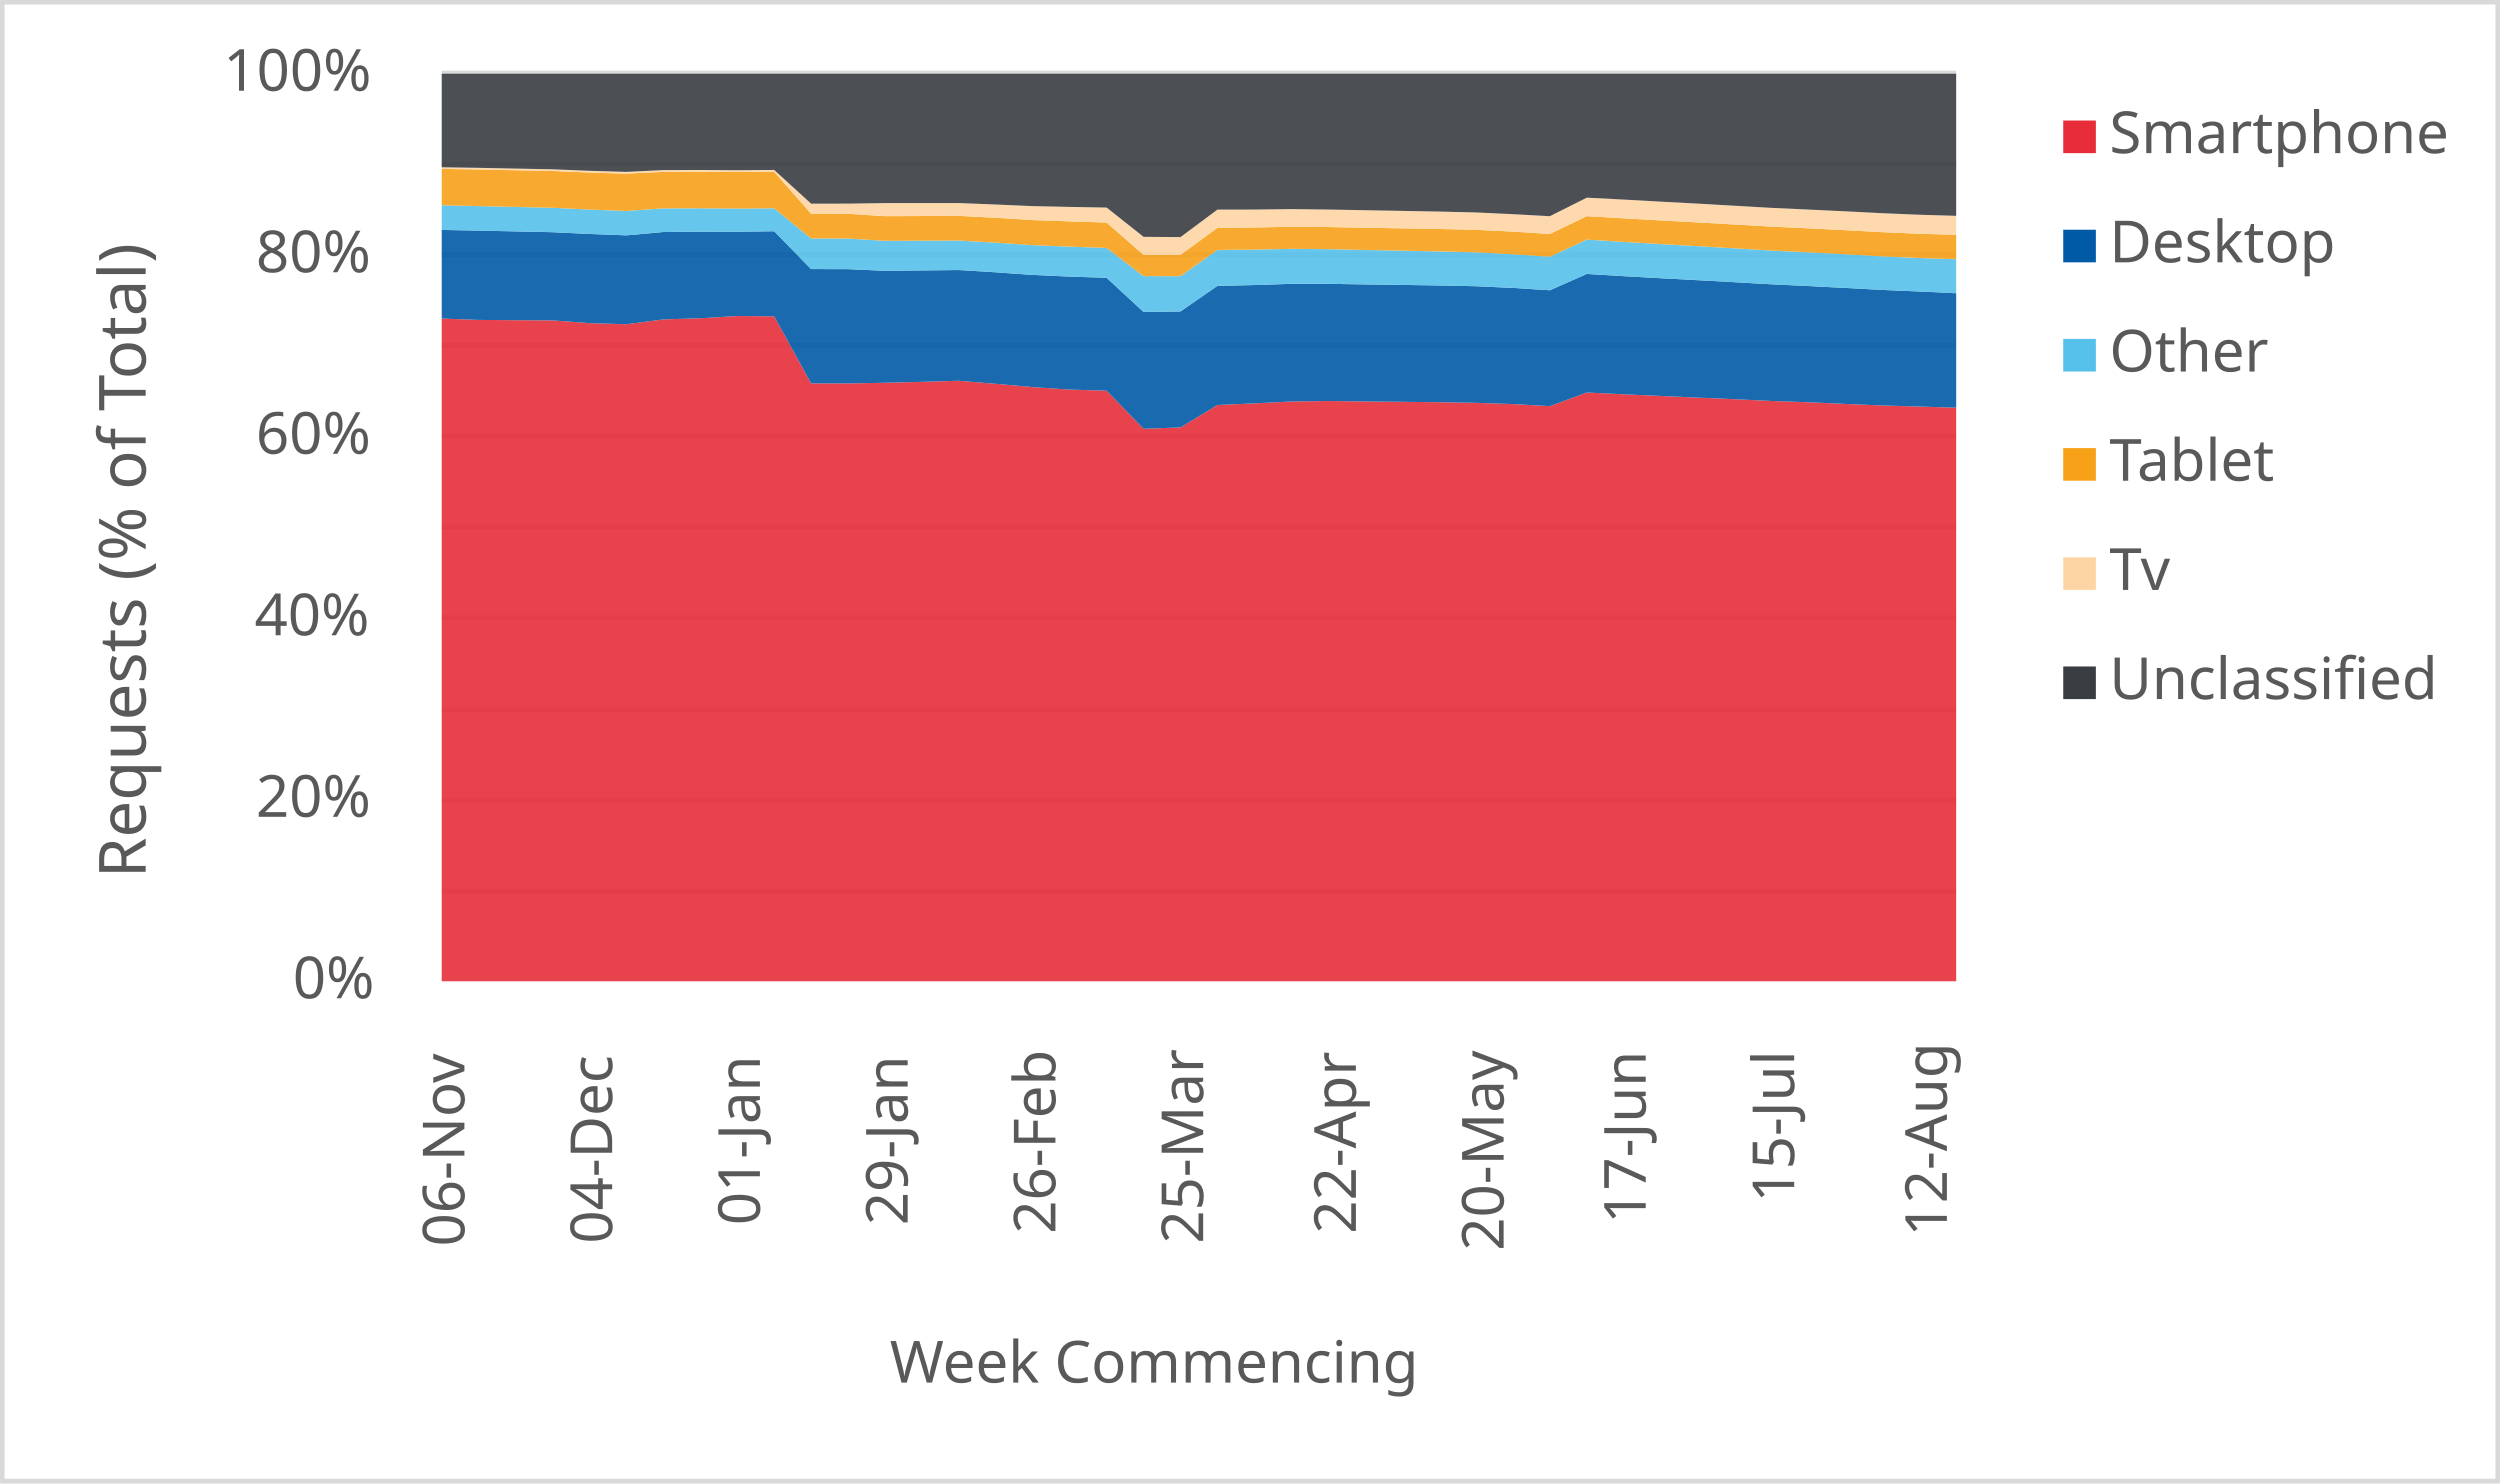
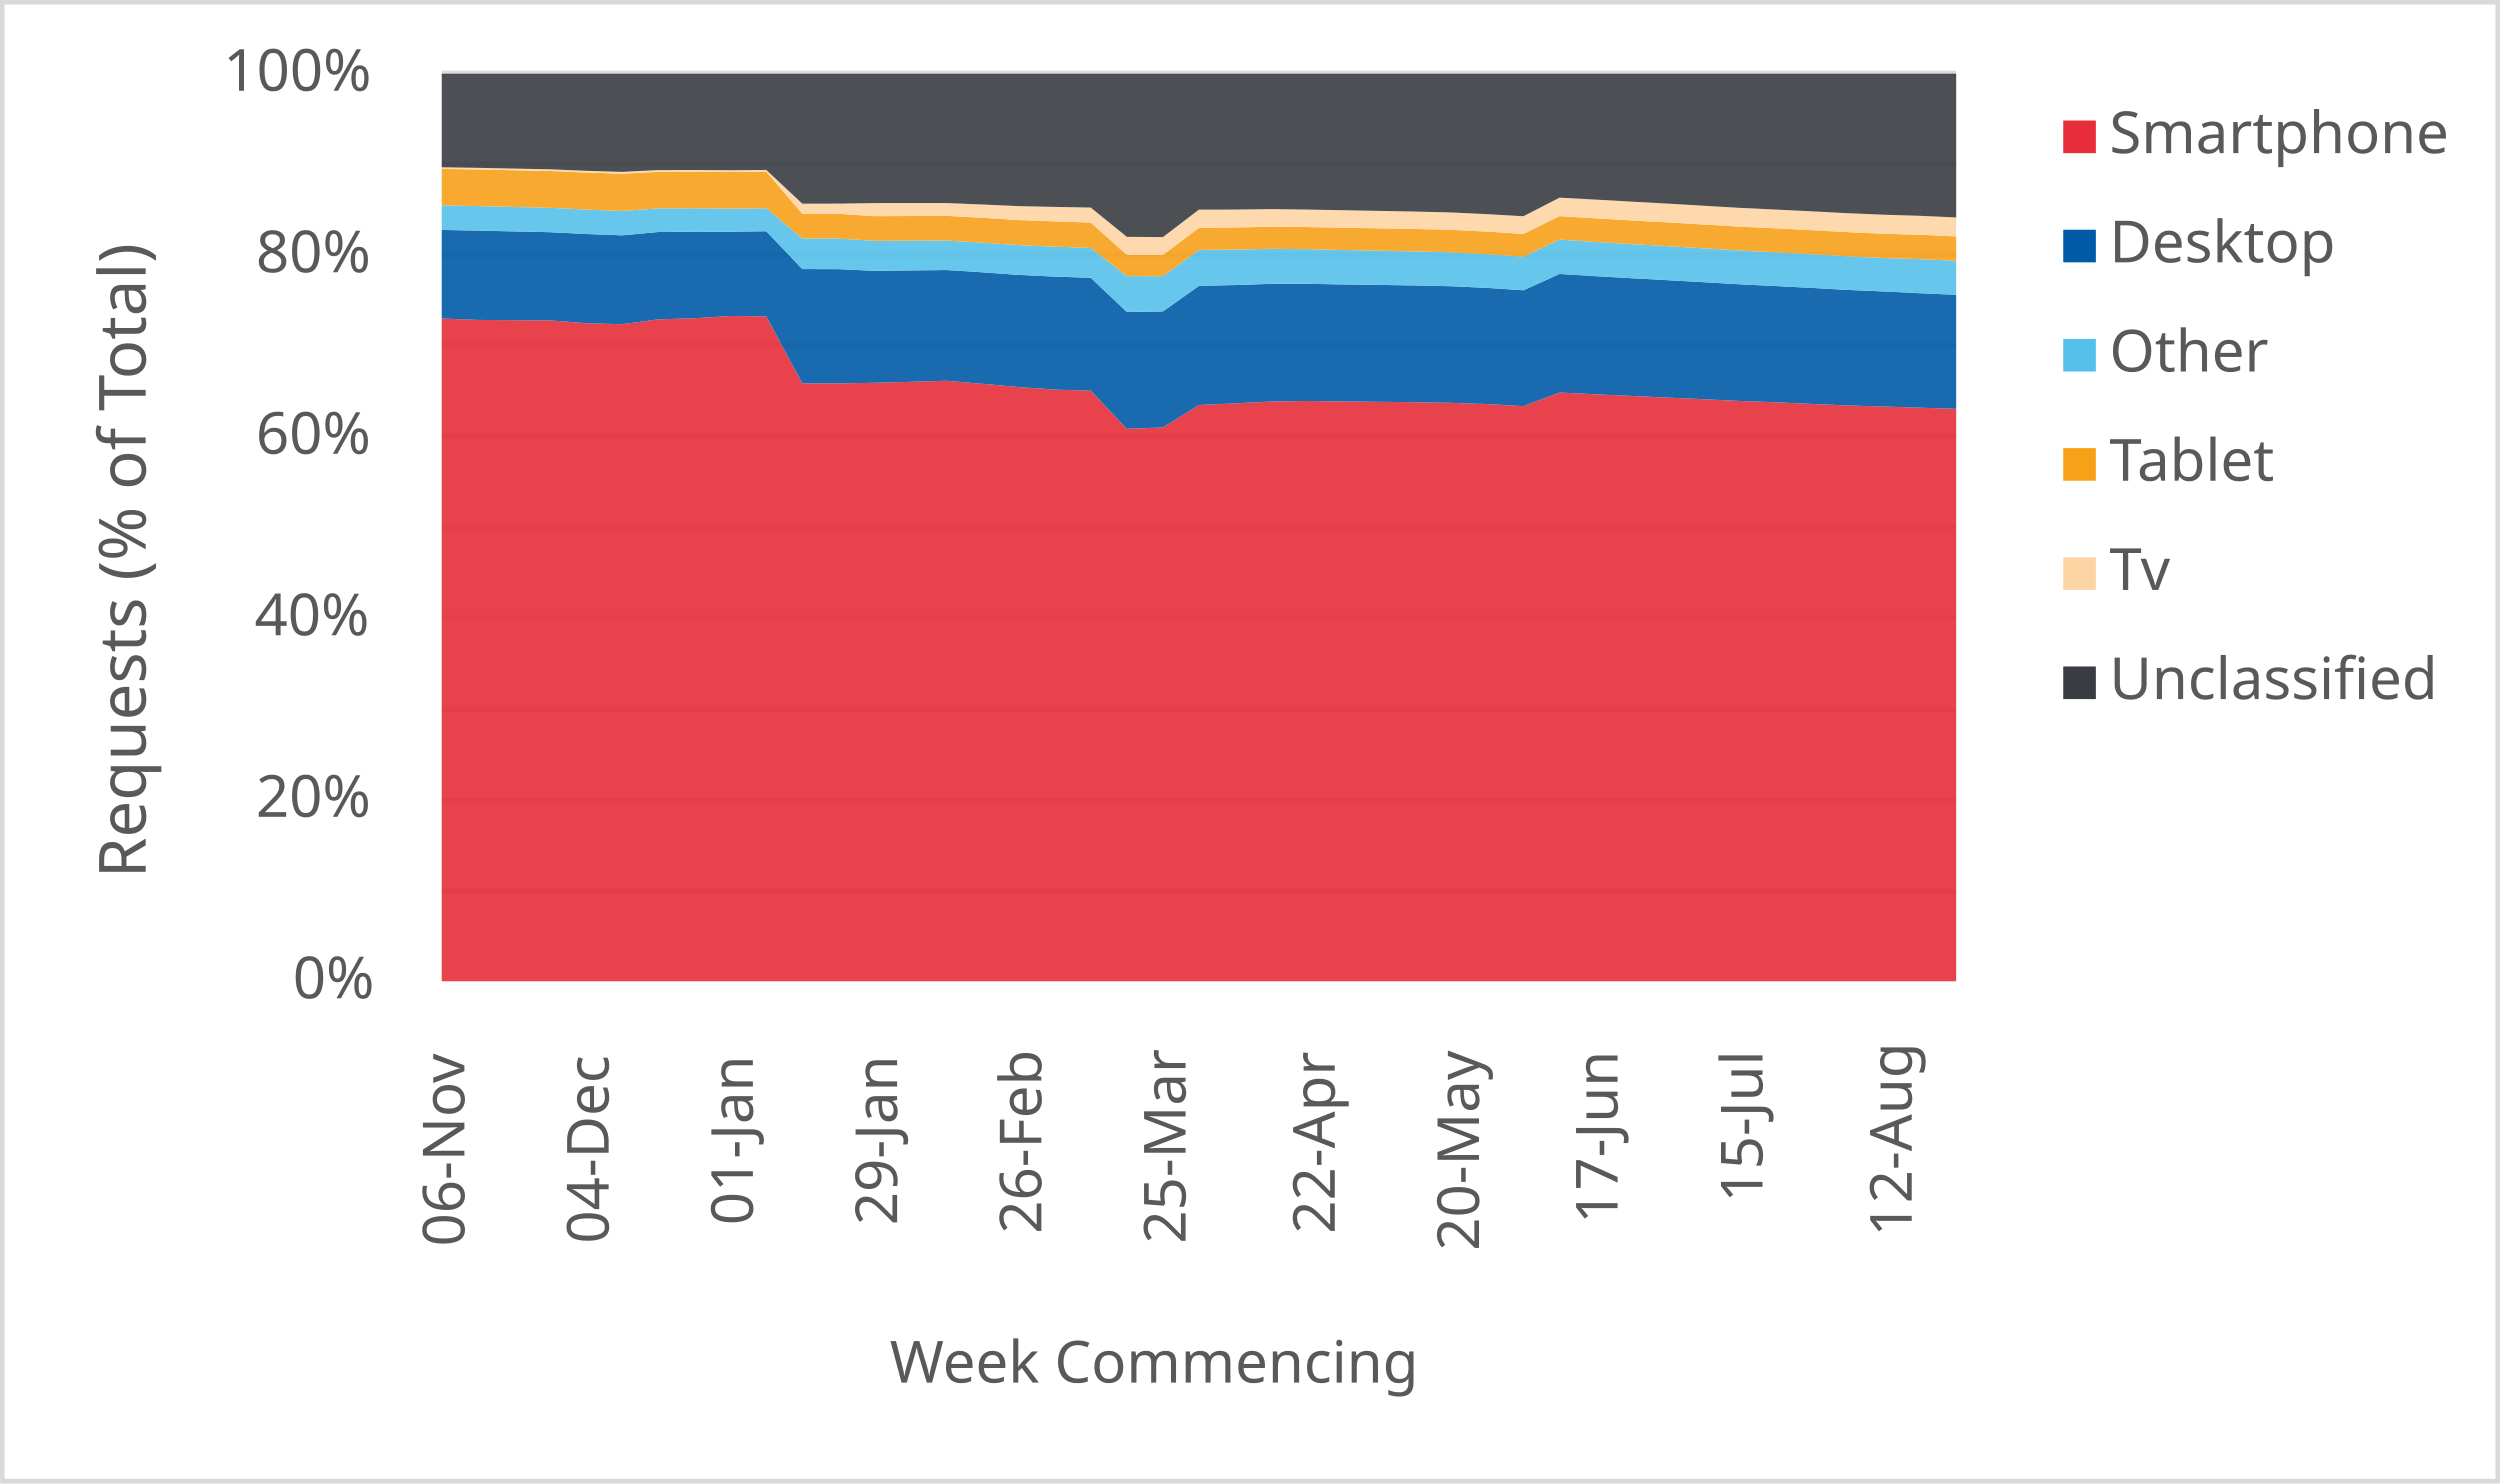
<svg xmlns="http://www.w3.org/2000/svg" width="1763" height="1046" xml:space="preserve" overflow="hidden">
  <defs>
    <clipPath id="clip0">
      <rect x="2917" y="346" width="1763" height="1046" />
    </clipPath>
  </defs>
  <g clip-path="url(#clip0)" transform="translate(-2917 -346)">
    <rect x="2918" y="347" width="1760" height="1043" fill="#FFFFFF" />
    <g>
      <path d="    M3228.5 974.532 4296.5 974.532    M3228.5 910.53 4296.5 910.53    M3228.5 846.528 4296.5 846.528    M3228.5 781.526 4296.5 781.526    M3228.5 717.524 4296.5 717.524    M3228.5 653.522 4296.5 653.522    M3228.5 589.52 4296.5 589.52    M3228.5 525.517 4296.5 525.517    M3228.5 461.515 4296.5 461.515    M3228.5 397.5 4296.5 397.5" stroke="#D9D9D9" stroke-width="3.438" stroke-linejoin="round" stroke-miterlimit="10" fill="none" />
    </g>
    <g>
      <path d="M 1038.5 4296.5 1038.5" stroke="#D9D9D9" stroke-width="3.438" stroke-linejoin="round" stroke-miterlimit="10" fill="none" fill-rule="evenodd" />
    </g>
    <g>
      <text fill="#595959" font-family="Verdana,sans-serif" font-weight="400" font-size="41" transform="matrix(6.12323e-17 -1 1 6.12323e-17 3244.5 1225)">06-Nov</text>
    </g>
    <g>
-       <text fill="#595959" font-family="Verdana,sans-serif" font-weight="400" font-size="41" transform="matrix(6.12323e-17 -1 1 6.12323e-17 3348.695 1223)">04-Dec</text>
+       <text fill="#595959" font-family="Verdana,sans-serif" font-weight="400" font-size="41" transform="matrix(6.12323e-17 -1 1 6.12323e-17 3346.214 1223)">04-Dec</text>
    </g>
    <g>
-       <text fill="#595959" font-family="Verdana,sans-serif" font-weight="400" font-size="41" transform="matrix(6.12323e-17 -1 1 6.12323e-17 3452.89 1210)">01-Jan</text>
+       <text fill="#595959" font-family="Verdana,sans-serif" font-weight="400" font-size="41" transform="matrix(6.12323e-17 -1 1 6.12323e-17 3447.929 1210)">01-Jan</text>
    </g>
    <g>
-       <text fill="#595959" font-family="Verdana,sans-serif" font-weight="400" font-size="41" transform="matrix(6.12323e-17 -1 1 6.12323e-17 3557.085 1210)">29-Jan</text>
+       <text fill="#595959" font-family="Verdana,sans-serif" font-weight="400" font-size="41" transform="matrix(6.12323e-17 -1 1 6.12323e-17 3549.643 1210)">29-Jan</text>
    </g>
    <g>
-       <text fill="#595959" font-family="Verdana,sans-serif" font-weight="400" font-size="41" transform="matrix(6.12323e-17 -1 1 6.12323e-17 3661.28 1216)">26-Feb</text>
+       <text fill="#595959" font-family="Verdana,sans-serif" font-weight="400" font-size="41" transform="matrix(6.12323e-17 -1 1 6.12323e-17 3651.357 1216)">26-Feb</text>
    </g>
    <g>
-       <text fill="#595959" font-family="Verdana,sans-serif" font-weight="400" font-size="41" transform="matrix(6.12323e-17 -1 1 6.12323e-17 3765.476 1223)">25-Mar</text>
+       <text fill="#595959" font-family="Verdana,sans-serif" font-weight="400" font-size="41" transform="matrix(6.12323e-17 -1 1 6.12323e-17 3753.071 1223)">25-Mar</text>
    </g>
    <g>
-       <text fill="#595959" font-family="Verdana,sans-serif" font-weight="400" font-size="41" transform="matrix(6.12323e-17 -1 1 6.12323e-17 3873.171 1216)">22-Apr</text>
+       <text fill="#595959" font-family="Verdana,sans-serif" font-weight="400" font-size="41" transform="matrix(6.12323e-17 -1 1 6.12323e-17 3858.286 1216)">22-Apr</text>
    </g>
    <g>
-       <text fill="#595959" font-family="Verdana,sans-serif" font-weight="400" font-size="41" transform="matrix(6.12323e-17 -1 1 6.12323e-17 3977.366 1228)">20-May</text>
+       <text fill="#595959" font-family="Verdana,sans-serif" font-weight="400" font-size="41" transform="matrix(6.12323e-17 -1 1 6.12323e-17 3960 1228)">20-May</text>
    </g>
    <g>
-       <text fill="#595959" font-family="Verdana,sans-serif" font-weight="400" font-size="41" transform="matrix(6.12323e-17 -1 1 6.12323e-17 4077.561 1209)">17-Jun</text>
+       <text fill="#595959" font-family="Verdana,sans-serif" font-weight="400" font-size="41" transform="matrix(6.12323e-17 -1 1 6.12323e-17 4057.714 1209)">17-Jun</text>
    </g>
    <g>
-       <text fill="#595959" font-family="Verdana,sans-serif" font-weight="400" font-size="41" transform="matrix(6.12323e-17 -1 1 6.12323e-17 4182.256 1194)">15-Jul</text>
+       <text fill="#595959" font-family="Verdana,sans-serif" font-weight="400" font-size="41" transform="matrix(6.12323e-17 -1 1 6.12323e-17 4159.929 1194)">15-Jul</text>
    </g>
    <g>
-       <text fill="#595959" font-family="Verdana,sans-serif" font-weight="400" font-size="41" transform="matrix(6.12323e-17 -1 1 6.12323e-17 4289.951 1218)">12-Aug</text>
+       <text fill="#595959" font-family="Verdana,sans-serif" font-weight="400" font-size="41" transform="matrix(6.12323e-17 -1 1 6.12323e-17 4265.143 1218)">12-Aug</text>
    </g>
    <g>
      <text fill="#595959" font-family="Verdana,sans-serif" font-weight="400" font-size="41" transform="matrix(1 0 0 1 3123.5 1050)">0%</text>
    </g>
    <g>
      <text fill="#595959" font-family="Verdana,sans-serif" font-weight="400" font-size="41" transform="matrix(1 0 0 1 3097.5 922)">20%</text>
    </g>
    <g>
      <text fill="#595959" font-family="Verdana,sans-serif" font-weight="400" font-size="41" transform="matrix(1 0 0 1 3096.5 794)">40%</text>
    </g>
    <g>
      <text fill="#595959" font-family="Verdana,sans-serif" font-weight="400" font-size="41" transform="matrix(1 0 0 1 3097.5 666)">60%</text>
    </g>
    <g>
      <text fill="#595959" font-family="Verdana,sans-serif" font-weight="400" font-size="41" transform="matrix(1 0 0 1 3097.5 538)">80%</text>
    </g>
    <g>
      <text fill="#595959" font-family="Verdana,sans-serif" font-weight="400" font-size="41" transform="matrix(1 0 0 1 3074.5 410)">100%</text>
    </g>
    <g>
      <text fill="#595959" font-family="Verdana,sans-serif" font-weight="400" font-size="41" transform="matrix(1 0 0 1 3544.5 1321)">Week Commencing</text>
    </g>
    <g>
      <text fill="#595959" font-family="Verdana,sans-serif" font-weight="400" font-size="46" transform="matrix(6.12323e-17 -1 1 6.12323e-17 3019.73 965.25)">Requests (% of Total)</text>
    </g>
    <rect x="2918.5" y="347.5" width="1760" height="1043" stroke="#D9D9D9" stroke-width="3.438" stroke-linejoin="round" stroke-miterlimit="10" fill="none" />
    <g>
-       <path d="M3228.5 1038 3254.549 1038 3280.598 1038 3306.646 1038 3332.695 1038 3358.744 1038 3384.793 1038 3410.841 1038 3436.89 1038 3462.939 1038 3488.988 1038 3515.037 1038 3541.085 1038 3567.134 1038 3593.183 1038 3619.232 1038 3645.28 1038 3671.329 1038 3697.378 1038 3723.427 1038 3749.476 1038 3775.524 1038 3801.573 1038 3827.622 1038 3853.671 1038 3879.72 1038 3905.768 1038 3931.817 1038 3957.866 1038 3983.915 1038 4009.963 1038 4036.012 1038 4062.061 1038 4088.11 1038 4114.159 1038 4140.207 1038 4166.256 1038 4192.305 1038 4218.354 1038 4244.402 1038 4270.451 1038 4296.5 1038 4296.5 633.512 4270.451 632.703 4244.402 631.942 4218.354 630.857 4192.305 629.684 4166.256 628.757 4140.207 627.518 4114.159 626.396 4088.11 625.243 4062.061 624.067 4036.012 622.802 4009.963 632.405 3983.915 630.953 3957.866 630.073 3931.817 629.641 3905.768 629.364 3879.72 629.112 3853.671 628.771 3827.622 629.141 3801.573 630.454 3775.524 631.618 3749.476 647.412 3723.427 648.39 3697.378 621.5 3671.329 620.748 3645.28 618.977 3619.232 616.675 3593.183 614.512 3567.134 615.28 3541.085 615.928 3515.037 616.381 3488.988 616.376 3462.939 569.066 3436.89 568.853 3410.841 570.42 3384.793 571.237 3358.744 574.643 3332.695 573.916 3306.646 571.941 3280.598 571.793 3254.549 571.61 3228.5 570.643 3228.5 1038Z" fill="#e62d39" opacity="0.9" />
+       <path d="M3228.5 1038 3253.929 1038 3279.357 1038 3304.786 1038 3330.214 1038 3355.643 1038 3381.071 1038 3406.5 1038 3431.929 1038 3457.357 1038 3482.786 1038 3508.214 1038 3533.643 1038 3559.071 1038 3584.5 1038 3609.929 1038 3635.357 1038 3660.786 1038 3686.214 1038 3711.643 1038 3737.071 1038 3762.5 1038 3787.929 1038 3813.357 1038 3838.786 1038 3864.214 1038 3889.643 1038 3915.071 1038 3940.5 1038 3965.929 1038 3991.357 1038 4016.786 1038 4042.214 1038 4067.643 1038 4093.071 1038 4118.5 1038 4143.929 1038 4169.357 1038 4194.786 1038 4220.214 1038 4245.643 1038 4271.071 1038 4296.5 1038 4296.5 634.28 4271.071 633.512 4245.643 632.703 4220.214 631.942 4194.786 630.857 4169.357 629.684 4143.929 628.757 4118.5 627.518 4093.071 626.396 4067.643 625.243 4042.214 624.067 4016.786 622.802 3991.357 632.405 3965.929 630.953 3940.5 630.073 3915.071 629.641 3889.643 629.364 3864.214 629.112 3838.786 628.771 3813.357 629.141 3787.929 630.454 3762.5 631.618 3737.071 647.412 3711.643 648.39 3686.214 621.5 3660.786 620.748 3635.357 618.977 3609.929 616.675 3584.5 614.512 3559.071 615.28 3533.643 615.928 3508.214 616.381 3482.786 616.376 3457.357 569.066 3431.929 568.853 3406.5 570.42 3381.071 571.237 3355.643 574.643 3330.214 573.916 3304.786 571.941 3279.357 571.793 3253.929 571.61 3228.5 570.643 3228.5 1038Z" fill="#e62d39" opacity="0.9" />
    </g>
    <g>
-       <path d="M3228.5 570.643 3254.549 571.61 3280.598 571.793 3306.646 571.941 3332.695 573.916 3358.744 574.643 3384.793 571.237 3410.841 570.42 3436.89 568.853 3462.939 569.066 3488.988 616.376 3515.037 616.381 3541.085 615.928 3567.134 615.28 3593.183 614.512 3619.232 616.675 3645.28 618.977 3671.329 620.748 3697.378 621.5 3723.427 648.39 3749.476 647.412 3775.524 631.618 3801.573 630.454 3827.622 629.141 3853.671 628.771 3879.72 629.112 3905.768 629.364 3931.817 629.641 3957.866 630.073 3983.915 630.953 4009.963 632.405 4036.012 622.802 4062.061 624.067 4088.11 625.243 4114.159 626.396 4140.207 627.518 4166.256 628.757 4192.305 629.684 4218.354 630.857 4244.402 631.942 4270.451 632.703 4296.5 633.512 4296.5 552.795 4270.451 551.548 4244.402 550.451 4218.354 549.056 4192.305 547.707 4166.256 546.489 4140.207 545.007 4114.159 543.587 4088.11 542.207 4062.061 540.752 4036.012 539.185 4009.963 550.694 3983.915 549.031 3957.866 547.842 3931.817 547.297 3905.768 546.921 3879.72 546.577 3853.671 546.14 3827.622 546.162 3801.573 547.019 3775.524 547.594 3749.476 565.64 3723.427 566.001 3697.378 541.885 3671.329 541.054 3645.28 539.878 3619.232 538.031 3593.183 536.427 3567.134 536.711 3541.085 536.976 3515.037 535.794 3488.988 535.753 3462.939 509.065 3436.89 509.442 3410.841 509.382 3384.793 509.609 3358.744 511.96 3332.695 511.015 3306.646 509.747 3280.598 509.176 3254.549 508.634 3228.5 508.143 3228.5 570.643Z" fill="#005aa6" opacity="0.9" />
+       <path d="M3228.5 570.643 3253.929 571.61 3279.357 571.793 3304.786 571.941 3330.214 573.916 3355.643 574.643 3381.071 571.237 3406.5 570.42 3431.929 568.853 3457.357 569.066 3482.786 616.376 3508.214 616.381 3533.643 615.928 3559.071 615.28 3584.5 614.512 3609.929 616.675 3635.357 618.977 3660.786 620.748 3686.214 621.5 3711.643 648.39 3737.071 647.412 3762.5 631.618 3787.929 630.454 3813.357 629.141 3838.786 628.771 3864.214 629.112 3889.643 629.364 3915.071 629.641 3940.5 630.073 3965.929 630.953 3991.357 632.405 4016.786 622.802 4042.214 624.067 4067.643 625.243 4093.071 626.396 4118.5 627.518 4143.929 628.757 4169.357 629.684 4194.786 630.857 4220.214 631.942 4245.643 632.703 4271.071 633.512 4296.5 634.28 4296.5 553.875 4271.071 552.795 4245.643 551.548 4220.214 550.451 4194.786 549.056 4169.357 547.707 4143.929 546.489 4118.5 545.007 4093.071 543.587 4067.643 542.207 4042.214 540.752 4016.786 539.185 3991.357 550.694 3965.929 549.031 3940.5 547.842 3915.071 547.297 3889.643 546.921 3864.214 546.577 3838.786 546.14 3813.357 546.162 3787.929 547.019 3762.5 547.594 3737.071 565.64 3711.643 566.001 3686.214 541.885 3660.786 541.054 3635.357 539.878 3609.929 538.031 3584.5 536.427 3559.071 536.711 3533.643 536.976 3508.214 535.794 3482.786 535.753 3457.357 509.065 3431.929 509.442 3406.5 509.382 3381.071 509.609 3355.643 511.96 3330.214 511.015 3304.786 509.747 3279.357 509.176 3253.929 508.634 3228.5 508.143 3228.5 570.643Z" fill="#005aa6" opacity="0.9" />
    </g>
    <g>
-       <path d="M3228.5 508.143 3254.549 508.634 3280.598 509.176 3306.646 509.747 3332.695 511.015 3358.744 511.96 3384.793 509.609 3410.841 509.382 3436.89 509.442 3462.939 509.065 3488.988 535.753 3515.037 535.794 3541.085 536.976 3567.134 536.711 3593.183 536.427 3619.232 538.031 3645.28 539.878 3671.329 541.054 3697.378 541.885 3723.427 566.001 3749.476 565.64 3775.524 547.594 3801.573 547.019 3827.622 546.162 3853.671 546.14 3879.72 546.577 3905.768 546.921 3931.817 547.297 3957.866 547.842 3983.915 549.031 4009.963 550.694 4036.012 539.185 4062.061 540.752 4088.11 542.207 4114.159 543.587 4140.207 545.007 4166.256 546.489 4192.305 547.707 4218.354 549.056 4244.402 550.451 4270.451 551.548 4296.5 552.795 4296.5 528.77 4270.451 527.971 4244.402 526.791 4218.354 525.312 4192.305 523.935 4166.256 522.677 4140.207 521.121 4114.159 519.591 4088.11 518.136 4062.061 516.6 4036.012 514.966 4009.963 527.044 3983.915 525.302 3957.866 523.956 3931.817 523.28 3905.768 522.767 3879.72 522.275 3853.671 521.706 3827.622 521.482 3801.573 522.018 3775.524 522.239 3749.476 540.779 3723.427 540.735 3697.378 520.842 3671.329 519.941 3645.28 518.873 3619.232 517.135 3593.183 515.65 3567.134 515.738 3541.085 515.836 3515.037 514.225 3488.988 514.175 3462.939 492.906 3436.89 493.097 3410.841 492.883 3384.793 492.955 3358.744 494.78 3332.695 493.785 3306.646 492.532 3280.598 491.932 3254.549 491.349 3228.5 490.788 3228.5 508.143Z" fill="#55c0e9" opacity="0.9" />
+       <path d="M3228.5 508.143 3253.929 508.634 3279.357 509.176 3304.786 509.747 3330.214 511.015 3355.643 511.96 3381.071 509.609 3406.5 509.382 3431.929 509.442 3457.357 509.065 3482.786 535.753 3508.214 535.794 3533.643 536.976 3559.071 536.711 3584.5 536.427 3609.929 538.031 3635.357 539.878 3660.786 541.054 3686.214 541.885 3711.643 566.001 3737.071 565.64 3762.5 547.594 3787.929 547.019 3813.357 546.162 3838.786 546.14 3864.214 546.577 3889.643 546.921 3915.071 547.297 3940.5 547.842 3965.929 549.031 3991.357 550.694 4016.786 539.185 4042.214 540.752 4067.643 542.207 4093.071 543.587 4118.5 545.007 4143.929 546.489 4169.357 547.707 4194.786 549.056 4220.214 550.451 4245.643 551.548 4271.071 552.795 4296.5 553.875 4296.5 529.944 4271.071 528.77 4245.643 527.971 4220.214 526.791 4194.786 525.312 4169.357 523.935 4143.929 522.677 4118.5 521.121 4093.071 519.591 4067.643 518.136 4042.214 516.6 4016.786 514.966 3991.357 527.044 3965.929 525.302 3940.5 523.956 3915.071 523.28 3889.643 522.767 3864.214 522.275 3838.786 521.706 3813.357 521.482 3787.929 522.018 3762.5 522.239 3737.071 540.779 3711.643 540.735 3686.214 520.842 3660.786 519.941 3635.357 518.873 3609.929 517.135 3584.5 515.65 3559.071 515.738 3533.643 515.836 3508.214 514.225 3482.786 514.175 3457.357 492.906 3431.929 493.097 3406.5 492.883 3381.071 492.955 3355.643 494.78 3330.214 493.785 3304.786 492.532 3279.357 491.932 3253.929 491.349 3228.5 490.788 3228.5 508.143Z" fill="#55c0e9" opacity="0.9" />
    </g>
    <g>
-       <path d="M3228.5 490.788 3254.549 491.349 3280.598 491.932 3306.646 492.532 3332.695 493.785 3358.744 494.78 3384.793 492.955 3410.841 492.883 3436.89 493.097 3462.939 492.906 3488.988 514.175 3515.037 514.225 3541.085 515.836 3567.134 515.738 3593.183 515.65 3619.232 517.135 3645.28 518.873 3671.329 519.941 3697.378 520.842 3723.427 540.735 3749.476 540.779 3775.524 522.239 3801.573 522.018 3827.622 521.482 3853.671 521.706 3879.72 522.275 3905.768 522.767 3931.817 523.28 3957.866 523.956 3983.915 525.302 4009.963 527.044 4036.012 514.966 4062.061 516.6 4088.11 518.136 4114.159 519.591 4140.207 521.121 4166.256 522.677 4192.305 523.935 4218.354 525.312 4244.402 526.791 4270.451 527.971 4296.5 528.77 4296.5 511.58 4270.451 510.829 4244.402 509.718 4218.354 508.318 4192.305 507.017 4166.256 505.812 4140.207 504.317 4114.159 502.834 4088.11 501.443 4062.061 499.974 4036.012 498.424 4009.963 510.994 3983.915 509.32 3957.866 508.048 3931.817 507.461 3905.768 507.023 3879.72 506.608 3853.671 506.107 3827.622 505.904 3801.573 506.422 3775.524 506.648 3749.476 525.758 3723.427 525.732 3697.378 502.943 3671.329 502.107 3645.28 501.183 3619.232 499.566 3593.183 498.241 3567.134 498.342 3541.085 498.441 3515.037 496.769 3488.988 496.725 3462.939 467.112 3436.89 467.303 3410.841 467.124 3384.793 467.181 3358.744 468.461 3332.695 467.671 3306.646 466.581 3280.598 466.048 3254.549 465.507 3228.5 465.1 3228.5 490.788Z" fill="#f6a118" opacity="0.9" />
+       <path d="M3228.5 490.788 3253.929 491.349 3279.357 491.932 3304.786 492.532 3330.214 493.785 3355.643 494.78 3381.071 492.955 3406.5 492.883 3431.929 493.097 3457.357 492.906 3482.786 514.175 3508.214 514.225 3533.643 515.836 3559.071 515.738 3584.5 515.65 3609.929 517.135 3635.357 518.873 3660.786 519.941 3686.214 520.842 3711.643 540.735 3737.071 540.779 3762.5 522.239 3787.929 522.018 3813.357 521.482 3838.786 521.706 3864.214 522.275 3889.643 522.767 3915.071 523.28 3940.5 523.956 3965.929 525.302 3991.357 527.044 4016.786 514.966 4042.214 516.6 4067.643 518.136 4093.071 519.591 4118.5 521.121 4143.929 522.677 4169.357 523.935 4194.786 525.312 4220.214 526.791 4245.643 527.971 4271.071 528.77 4296.5 529.944 4296.5 512.702 4271.071 511.58 4245.643 510.829 4220.214 509.718 4194.786 508.318 4169.357 507.017 4143.929 505.812 4118.5 504.317 4093.071 502.834 4067.643 501.443 4042.214 499.974 4016.786 498.424 3991.357 510.994 3965.929 509.32 3940.5 508.048 3915.071 507.461 3889.643 507.023 3864.214 506.608 3838.786 506.107 3813.357 505.904 3787.929 506.422 3762.5 506.648 3737.071 525.758 3711.643 525.732 3686.214 502.943 3660.786 502.107 3635.357 501.183 3609.929 499.566 3584.5 498.241 3559.071 498.342 3533.643 498.441 3508.214 496.769 3482.786 496.725 3457.357 467.112 3431.929 467.303 3406.5 467.124 3381.071 467.181 3355.643 468.461 3330.214 467.671 3304.786 466.581 3279.357 466.048 3253.929 465.507 3228.5 465.1 3228.5 490.788Z" fill="#f6a118" opacity="0.9" />
    </g>
    <g>
-       <path d="M3228.5 465.1 3254.549 465.507 3280.598 466.048 3306.646 466.581 3332.695 467.671 3358.744 468.461 3384.793 467.181 3410.841 467.124 3436.89 467.303 3462.939 467.112 3488.988 496.725 3515.037 496.769 3541.085 498.441 3567.134 498.342 3593.183 498.241 3619.232 499.566 3645.28 501.183 3671.329 502.107 3697.378 502.943 3723.427 525.732 3749.476 525.758 3775.524 506.648 3801.573 506.422 3827.622 505.904 3853.671 506.107 3879.72 506.608 3905.768 507.023 3931.817 507.461 3957.866 508.048 3983.915 509.32 4009.963 510.994 4036.012 498.424 4062.061 499.974 4088.11 501.443 4114.159 502.834 4140.207 504.317 4166.256 505.812 4192.305 507.017 4218.354 508.318 4244.402 509.718 4270.451 510.829 4296.5 511.58 4296.5 498.199 4270.451 497.433 4244.402 496.349 4218.354 495.025 4192.305 493.791 4166.256 492.592 4140.207 491.083 4114.159 489.59 4088.11 488.206 4062.061 486.758 4036.012 485.393 4009.963 498.472 3983.915 497.038 3957.866 495.823 3931.817 495.202 3905.768 494.72 3879.72 494.253 3853.671 493.775 3827.622 493.464 3801.573 493.781 3775.524 493.831 3749.476 513.206 3723.427 513.019 3697.378 492.372 3671.329 491.909 3645.28 491.352 3619.232 490.226 3593.183 489.189 3567.134 489.223 3541.085 489.223 3515.037 489.595 3488.988 489.627 3462.939 465.844 3436.89 466.041 3410.841 465.877 3384.793 465.95 3358.744 467.22 3332.695 466.456 3306.646 465.399 3280.598 464.889 3254.549 464.366 3228.5 463.979 3228.5 465.1Z" fill="#fdd5a4" opacity="0.9" />
+       <path d="M3228.5 465.1 3253.929 465.507 3279.357 466.048 3304.786 466.581 3330.214 467.671 3355.643 468.461 3381.071 467.181 3406.5 467.124 3431.929 467.303 3457.357 467.112 3482.786 496.725 3508.214 496.769 3533.643 498.441 3559.071 498.342 3584.5 498.241 3609.929 499.566 3635.357 501.183 3660.786 502.107 3686.214 502.943 3711.643 525.732 3737.071 525.758 3762.5 506.648 3787.929 506.422 3813.357 505.904 3838.786 506.107 3864.214 506.608 3889.643 507.023 3915.071 507.461 3940.5 508.048 3965.929 509.32 3991.357 510.994 4016.786 498.424 4042.214 499.974 4067.643 501.443 4093.071 502.834 4118.5 504.317 4143.929 505.812 4169.357 507.017 4194.786 508.318 4220.214 509.718 4245.643 510.829 4271.071 511.58 4296.5 512.702 4296.5 499.325 4271.071 498.199 4245.643 497.433 4220.214 496.349 4194.786 495.025 4169.357 493.791 4143.929 492.592 4118.5 491.083 4093.071 489.59 4067.643 488.206 4042.214 486.758 4016.786 485.393 3991.357 498.472 3965.929 497.038 3940.5 495.823 3915.071 495.202 3889.643 494.72 3864.214 494.253 3838.786 493.775 3813.357 493.464 3787.929 493.781 3762.5 493.831 3737.071 513.206 3711.643 513.019 3686.214 492.372 3660.786 491.909 3635.357 491.352 3609.929 490.226 3584.5 489.189 3559.071 489.223 3533.643 489.223 3508.214 489.595 3482.786 489.627 3457.357 465.844 3431.929 466.041 3406.5 465.877 3381.071 465.95 3355.643 467.22 3330.214 466.456 3304.786 465.399 3279.357 464.889 3253.929 464.366 3228.5 463.979 3228.5 465.1Z" fill="#fdd5a4" opacity="0.9" />
    </g>
    <g>
-       <path d="M3228.5 463.979 3254.549 464.366 3280.598 464.889 3306.646 465.399 3332.695 466.456 3358.744 467.22 3384.793 465.95 3410.841 465.877 3436.89 466.041 3462.939 465.844 3488.988 489.627 3515.037 489.595 3541.085 489.223 3567.134 489.223 3593.183 489.189 3619.232 490.226 3645.28 491.352 3671.329 491.909 3697.378 492.372 3723.427 513.019 3749.476 513.206 3775.524 493.831 3801.573 493.781 3827.622 493.464 3853.671 493.775 3879.72 494.253 3905.768 494.72 3931.817 495.202 3957.866 495.823 3983.915 497.038 4009.963 498.472 4036.012 485.393 4062.061 486.758 4088.11 488.206 4114.159 489.59 4140.207 491.083 4166.256 492.592 4192.305 493.791 4218.354 495.025 4244.402 496.349 4270.451 497.433 4296.5 498.199 4296.5 398 4270.451 398 4244.402 398 4218.354 398 4192.305 398 4166.256 398 4140.207 398 4114.159 398 4088.11 398 4062.061 398 4036.012 398 4009.963 398 3983.915 398 3957.866 398 3931.817 398 3905.768 398 3879.72 398 3853.671 398 3827.622 398 3801.573 398 3775.524 398 3749.476 398 3723.427 398 3697.378 398 3671.329 398 3645.28 398 3619.232 398 3593.183 398 3567.134 398 3541.085 398 3515.037 398 3488.988 398 3462.939 398 3436.89 398 3410.841 398 3384.793 398 3358.744 398 3332.695 398 3306.646 398 3280.598 398 3254.549 398 3228.5 398 3228.5 463.979Z" fill="#393d41" opacity="0.9" />
+       <path d="M3228.5 463.979 3253.929 464.366 3279.357 464.889 3304.786 465.399 3330.214 466.456 3355.643 467.22 3381.071 465.95 3406.5 465.877 3431.929 466.041 3457.357 465.844 3482.786 489.627 3508.214 489.595 3533.643 489.223 3559.071 489.223 3584.5 489.189 3609.929 490.226 3635.357 491.352 3660.786 491.909 3686.214 492.372 3711.643 513.019 3737.071 513.206 3762.5 493.831 3787.929 493.781 3813.357 493.464 3838.786 493.775 3864.214 494.253 3889.643 494.72 3915.071 495.202 3940.5 495.823 3965.929 497.038 3991.357 498.472 4016.786 485.393 4042.214 486.758 4067.643 488.206 4093.071 489.59 4118.5 491.083 4143.929 492.592 4169.357 493.791 4194.786 495.025 4220.214 496.349 4245.643 497.433 4271.071 498.199 4296.5 499.325 4296.5 398 4271.071 398 4245.643 398 4220.214 398 4194.786 398 4169.357 398 4143.929 398 4118.5 398 4093.071 398 4067.643 398 4042.214 398 4016.786 398 3991.357 398 3965.929 398 3940.5 398 3915.071 398 3889.643 398 3864.214 398 3838.786 398 3813.357 398 3787.929 398 3762.5 398 3737.071 398 3711.643 398 3686.214 398 3660.786 398 3635.357 398 3609.929 398 3584.5 398 3559.071 398 3533.643 398 3508.214 398 3482.786 398 3457.357 398 3431.929 398 3406.5 398 3381.071 398 3355.643 398 3330.214 398 3304.786 398 3279.357 398 3253.929 398 3228.5 398 3228.5 463.979Z" fill="#393d41" opacity="0.9" />
    </g>
    <g>
      <rect x="4372" y="431" width="23" height="23" fill="#e62d39" />
    </g>
    <g>
      <text fill="#595959" font-family="Verdana,sans-serif" font-weight="400" font-size="41" transform="matrix(1 0 0 1 4404.56 454)">Smartphone</text>
    </g>
    <g>
      <rect x="4372" y="508" width="23" height="23" fill="#005aa6" />
    </g>
    <g>
      <text fill="#595959" font-family="Verdana,sans-serif" font-weight="400" font-size="41" transform="matrix(1 0 0 1 4404.56 531)">Desktop</text>
    </g>
    <g>
      <rect x="4372" y="585" width="23" height="23" fill="#55c0e9" />
    </g>
    <g>
      <text fill="#595959" font-family="Verdana,sans-serif" font-weight="400" font-size="41" transform="matrix(1 0 0 1 4404.56 608)">Other</text>
    </g>
    <g>
      <rect x="4372" y="662" width="23" height="23" fill="#f6a118" />
    </g>
    <g>
      <text fill="#595959" font-family="Verdana,sans-serif" font-weight="400" font-size="41" transform="matrix(1 0 0 1 4404.56 685)">Tablet</text>
    </g>
    <g>
      <rect x="4372" y="739" width="23" height="23" fill="#fdd5a4" />
    </g>
    <g>
      <text fill="#595959" font-family="Verdana,sans-serif" font-weight="400" font-size="41" transform="matrix(1 0 0 1 4404.56 762)">Tv</text>
    </g>
    <g>
      <rect x="4372" y="816" width="23" height="23" fill="#393d41" />
    </g>
    <g>
      <text fill="#595959" font-family="Verdana,sans-serif" font-weight="400" font-size="41" transform="matrix(1 0 0 1 4404.56 839)">Unclassified</text>
    </g>
  </g>
</svg>
